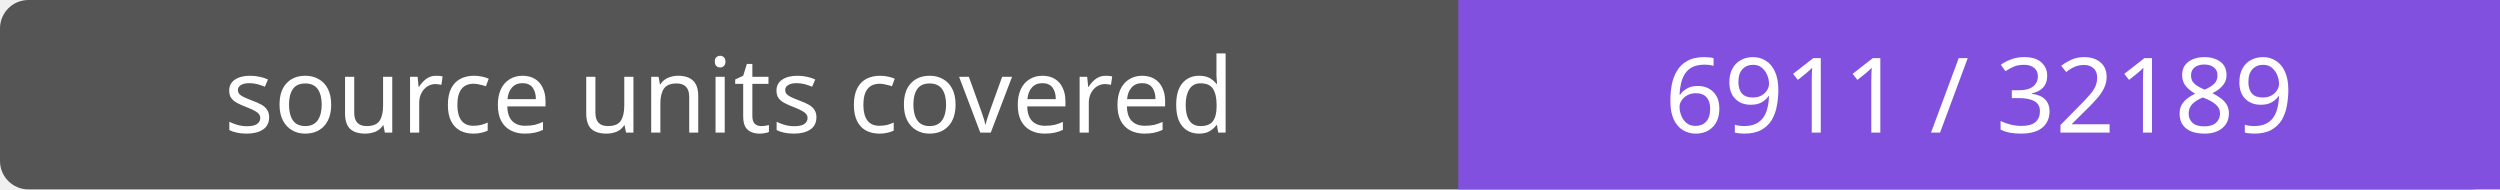
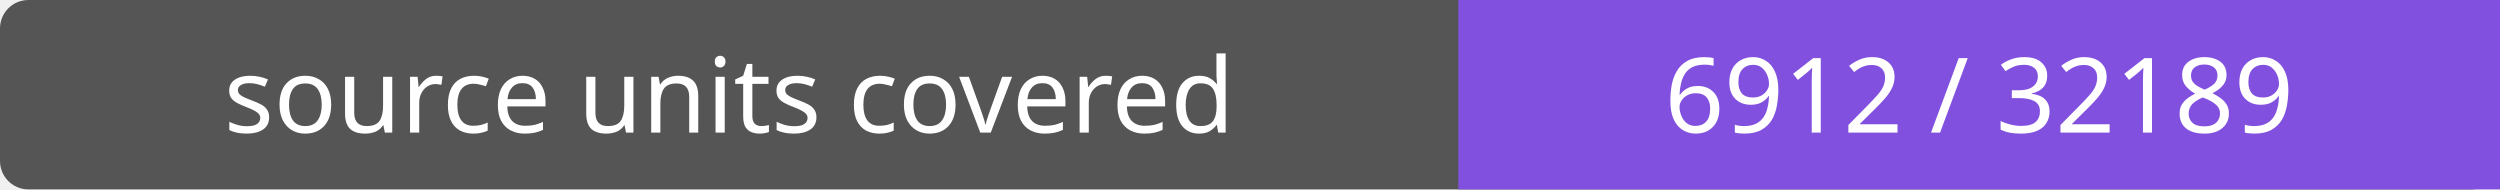
- <svg xmlns="http://www.w3.org/2000/svg" width="264" height="20" role="img" aria-label="source units covered: 6911 / 32189">
+ <svg xmlns="http://www.w3.org/2000/svg" width="264" height="20" role="img" aria-label="source units covered: 6912 / 32189">
  <rect width="264" height="20" rx="3" fill="#555" />
  <path fill="#8250df" d="M154 0h110v20H154z" />
  <g fill="#fff" text-anchor="middle" font-family="Verdana,sans-serif" font-size="11">
    <text x="77.0" y="14">source units covered</text>
-     <text x="209.0" y="14">6911 / 32189</text>
+     <text x="209.0" y="14">6912 / 32189</text>
  </g>
</svg>
